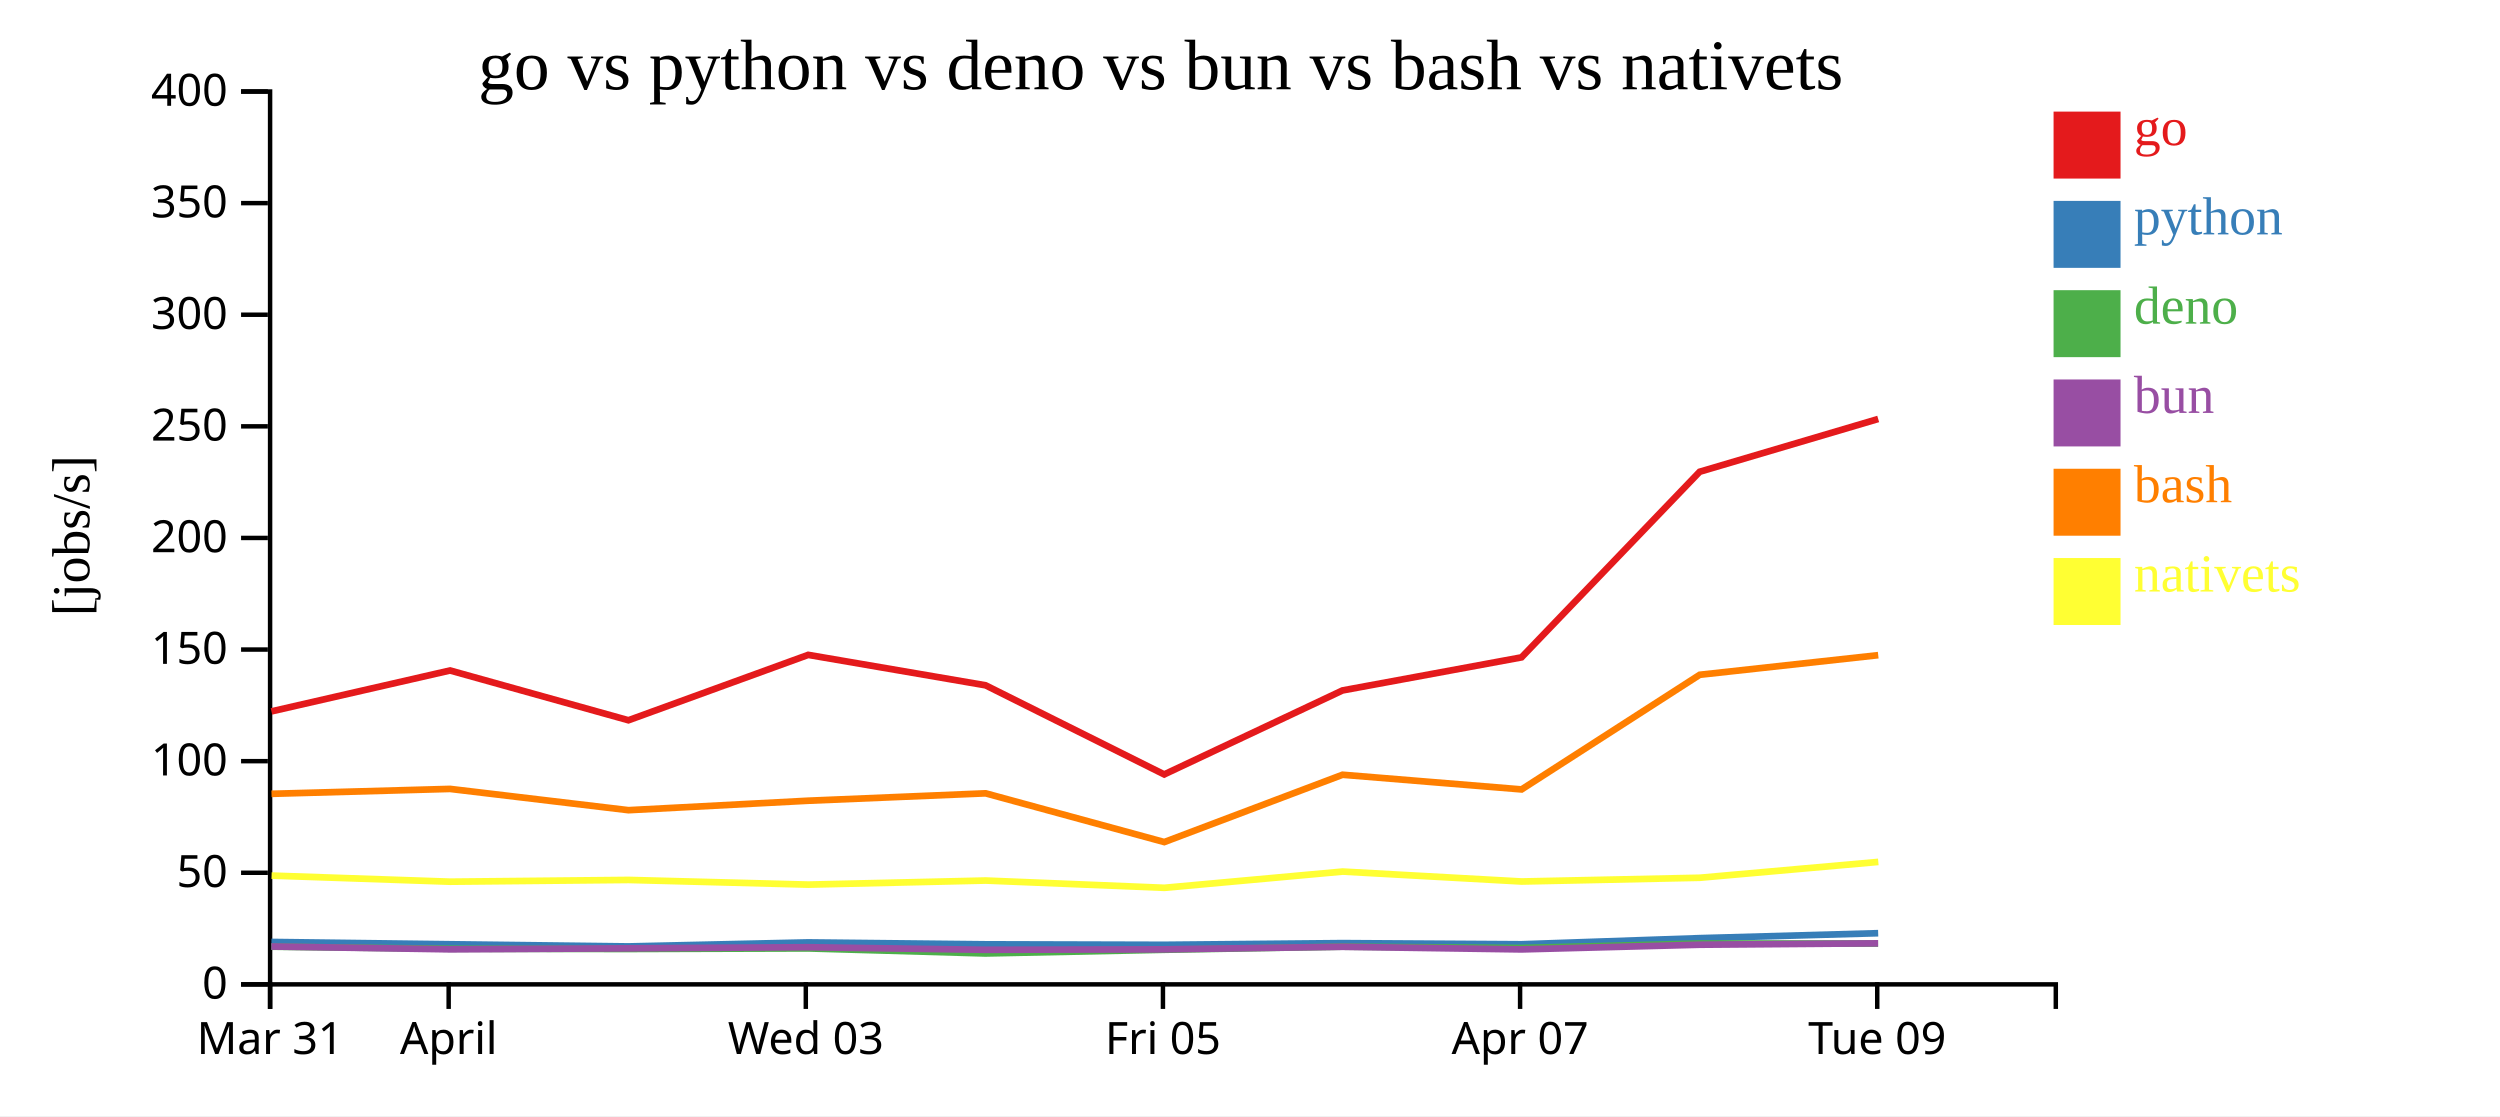
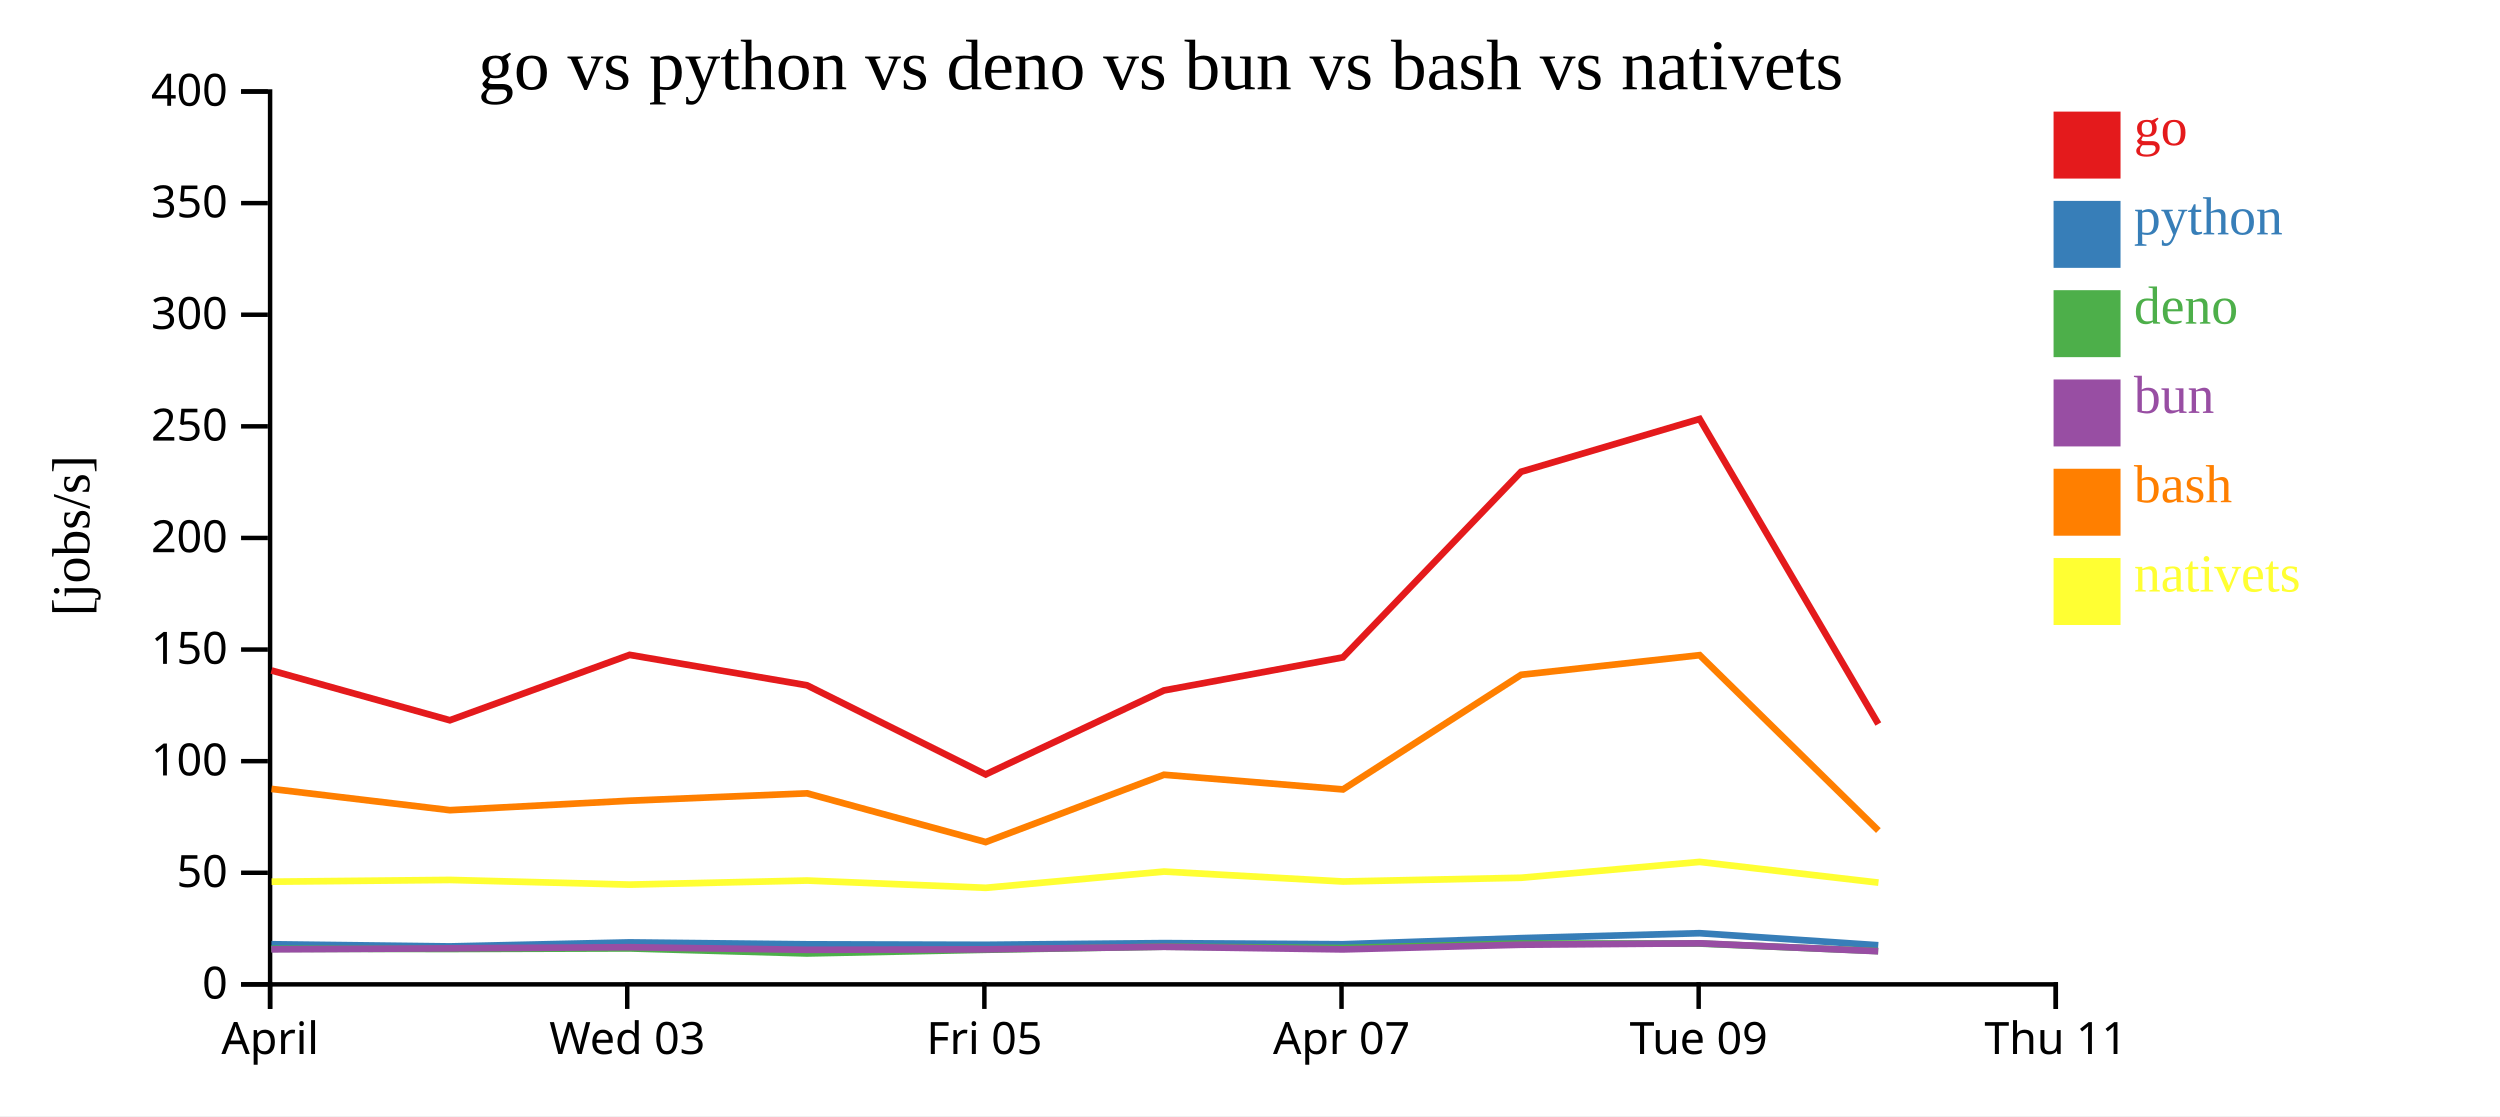
<svg xmlns="http://www.w3.org/2000/svg" width="560" height="250">
  <rect width="100%" height="100%" fill="white" />
  <g transform="translate(60,20)">
    <g transform="translate(0,200)" fill="none" font-size="10" font-family="sans-serif" text-anchor="middle">
      <path class="domain" stroke="currentColor" d="M0.5,6V0.5H400.5V6" />
      <g class="tick" opacity="1" transform="translate(0.5,0)">
        <line stroke="currentColor" y2="6" />
-         <text fill="currentColor" y="9" dy="0.71em">Mar 31</text>
-       </g>
-       <g class="tick" opacity="1" transform="translate(40.5,0)">
-         <line stroke="currentColor" y2="6" />
        <text fill="currentColor" y="9" dy="0.71em">April</text>
      </g>
-       <g class="tick" opacity="1" transform="translate(120.5,0)">
+       <g class="tick" opacity="1" transform="translate(80.5,0)">
        <line stroke="currentColor" y2="6" />
        <text fill="currentColor" y="9" dy="0.71em">Wed 03</text>
      </g>
-       <g class="tick" opacity="1" transform="translate(200.5,0)">
+       <g class="tick" opacity="1" transform="translate(160.5,0)">
        <line stroke="currentColor" y2="6" />
        <text fill="currentColor" y="9" dy="0.71em">Fri 05</text>
      </g>
-       <g class="tick" opacity="1" transform="translate(280.5,0)">
+       <g class="tick" opacity="1" transform="translate(240.5,0)">
        <line stroke="currentColor" y2="6" />
        <text fill="currentColor" y="9" dy="0.71em">Apr 07</text>
      </g>
-       <g class="tick" opacity="1" transform="translate(360.5,0)">
+       <g class="tick" opacity="1" transform="translate(320.5,0)">
        <line stroke="currentColor" y2="6" />
        <text fill="currentColor" y="9" dy="0.71em">Tue 09</text>
+       </g>
+       <g class="tick" opacity="1" transform="translate(400.5,0)">
+         <line stroke="currentColor" y2="6" />
+         <text fill="currentColor" y="9" dy="0.71em">Thu 11</text>
      </g>
    </g>
    <g fill="none" font-size="10" font-family="sans-serif" text-anchor="end">
      <path class="domain" stroke="currentColor" d="M-6,200.5H0.5V0.5H-6" />
      <g class="tick" opacity="1" transform="translate(0,200.5)">
        <line stroke="currentColor" x2="-6" />
        <text fill="currentColor" x="-9" dy="0.32em">0</text>
      </g>
      <g class="tick" opacity="1" transform="translate(0,175.5)">
        <line stroke="currentColor" x2="-6" />
        <text fill="currentColor" x="-9" dy="0.32em">50</text>
      </g>
      <g class="tick" opacity="1" transform="translate(0,150.5)">
        <line stroke="currentColor" x2="-6" />
        <text fill="currentColor" x="-9" dy="0.32em">100</text>
      </g>
      <g class="tick" opacity="1" transform="translate(0,125.5)">
        <line stroke="currentColor" x2="-6" />
        <text fill="currentColor" x="-9" dy="0.32em">150</text>
      </g>
      <g class="tick" opacity="1" transform="translate(0,100.5)">
        <line stroke="currentColor" x2="-6" />
        <text fill="currentColor" x="-9" dy="0.32em">200</text>
      </g>
      <g class="tick" opacity="1" transform="translate(0,75.5)">
        <line stroke="currentColor" x2="-6" />
        <text fill="currentColor" x="-9" dy="0.32em">250</text>
      </g>
      <g class="tick" opacity="1" transform="translate(0,50.5)">
        <line stroke="currentColor" x2="-6" />
        <text fill="currentColor" x="-9" dy="0.32em">300</text>
      </g>
      <g class="tick" opacity="1" transform="translate(0,25.5)">
        <line stroke="currentColor" x2="-6" />
        <text fill="currentColor" x="-9" dy="0.32em">350</text>
      </g>
      <g class="tick" opacity="1" transform="translate(0,0.5)">
        <line stroke="currentColor" x2="-6" />
        <text fill="currentColor" x="-9" dy="0.32em">400</text>
      </g>
    </g>
    <text text-anchor="middle" style="font-size: 12px" transform="rotate(-90)" y="-40" x="-100">[jobs/s]</text>
    <text text-anchor="middle" style="font-size: 16px" y="0" x="200">go vs python vs deno vs bun vs bash vs nativets</text>
-     <path class="line" fill="none" stroke="#e41a1c" stroke-width="1.5" d="M0.803,139.35L40.804,130.187L80.767,141.339L121.039,126.692L160.771,133.511L200.778,153.471L240.719,134.658L280.822,127.246L320.727,85.675L360.716,73.849" />
-     <path class="line" fill="none" stroke="#377eb8" stroke-width="1.5" d="M0.794,190.999L40.796,191.514L80.758,192.001L121.031,191.098L160.763,191.529L200.766,191.641L240.71,191.261L280.814,191.516L320.722,190.147L360.711,189.037" />
-     <path class="line" fill="none" stroke="#4daf4a" stroke-width="1.5" d="M0.765,192.056L40.765,192.525L80.727,192.572L121.002,192.446L160.732,193.573L200.735,192.748L240.681,192.054L280.783,192.346L320.695,191.351L360.686,191.354" />
-     <path class="line" fill="none" stroke="#984ea3" stroke-width="1.5" d="M0.78,192.014L40.781,192.649L80.743,192.424L121.018,192.178L160.748,192.752L200.752,192.652L240.696,192.08L280.8,192.667L320.709,191.619L360.7,191.303" />
-     <path class="line" fill="none" stroke="#ff7f00" stroke-width="1.5" d="M0.815,157.817L40.816,156.716L80.78,161.481L121.052,159.36L160.783,157.706L200.794,168.623L240.73,153.545L280.834,156.831L320.735,131.153L360.723,126.756" />
-     <path class="line" fill="none" stroke="#ffff33" stroke-width="1.5" d="M0.835,176.134L40.837,177.501L80.801,177.106L121.073,178.155L160.804,177.242L200.816,178.87L240.749,175.232L280.855,177.457L320.755,176.619L360.741,173.066" />
+     <path class="line" fill="none" stroke="#e41a1c" stroke-width="1.5" d="M0.804,130.187L40.767,141.339L81.039,126.692L120.771,133.511L160.778,153.471L200.719,134.658L240.822,127.246L280.727,85.675L320.716,73.849L360.742,142.18" />
+     <path class="line" fill="none" stroke="#377eb8" stroke-width="1.5" d="M0.796,191.514L40.758,192.001L81.031,191.098L120.763,191.529L160.766,191.641L200.71,191.261L240.814,191.516L280.722,190.147L320.711,189.037L360.733,191.739" />
+     <path class="line" fill="none" stroke="#4daf4a" stroke-width="1.5" d="M0.765,192.525L40.727,192.572L81.002,192.446L120.732,193.573L160.735,192.748L200.681,192.054L240.783,192.346L280.695,191.351L320.686,191.354L360.701,193.037" />
+     <path class="line" fill="none" stroke="#984ea3" stroke-width="1.5" d="M0.781,192.649L40.743,192.424L81.018,192.178L120.748,192.752L160.752,192.652L200.696,192.08L240.8,192.667L280.709,191.619L320.7,191.303L360.718,193.075" />
+     <path class="line" fill="none" stroke="#ff7f00" stroke-width="1.5" d="M0.816,156.716L40.78,161.481L81.052,159.36L120.783,157.706L160.794,168.623L200.73,153.545L240.834,156.831L280.735,131.153L320.723,126.756L360.757,166.045" />
+     <path class="line" fill="none" stroke="#ffff33" stroke-width="1.5" d="M0.837,177.501L40.801,177.106L81.073,178.155L120.804,177.242L160.816,178.87L200.749,175.232L240.855,177.457L280.755,176.619L320.741,173.066L360.778,177.705" />
    <rect class="dot" x="400" y="5" width="15" height="15" style="fill: #e41a1c;" />
    <rect class="dot" x="400" y="25" width="15" height="15" style="fill: #377eb8;" />
    <rect class="dot" x="400" y="45" width="15" height="15" style="fill: #4daf4a;" />
    <rect class="dot" x="400" y="65" width="15" height="15" style="fill: #984ea3;" />
    <rect class="dot" x="400" y="85" width="15" height="15" style="fill: #ff7f00;" />
    <rect class="dot" x="400" y="105" width="15" height="15" style="fill: #ffff33;" />
    <text class="label" x="418" y="12.5" style="fill: #e41a1c; alignment-baseline: middle;" text-anchor="left">go</text>
    <text class="label" x="418" y="32.5" style="fill: #377eb8; alignment-baseline: middle;" text-anchor="left">python</text>
    <text class="label" x="418" y="52.5" style="fill: #4daf4a; alignment-baseline: middle;" text-anchor="left">deno</text>
    <text class="label" x="418" y="72.5" style="fill: #984ea3; alignment-baseline: middle;" text-anchor="left">bun</text>
    <text class="label" x="418" y="92.5" style="fill: #ff7f00; alignment-baseline: middle;" text-anchor="left">bash</text>
    <text class="label" x="418" y="112.5" style="fill: #ffff33; alignment-baseline: middle;" text-anchor="left">nativets</text>
  </g>
</svg>
